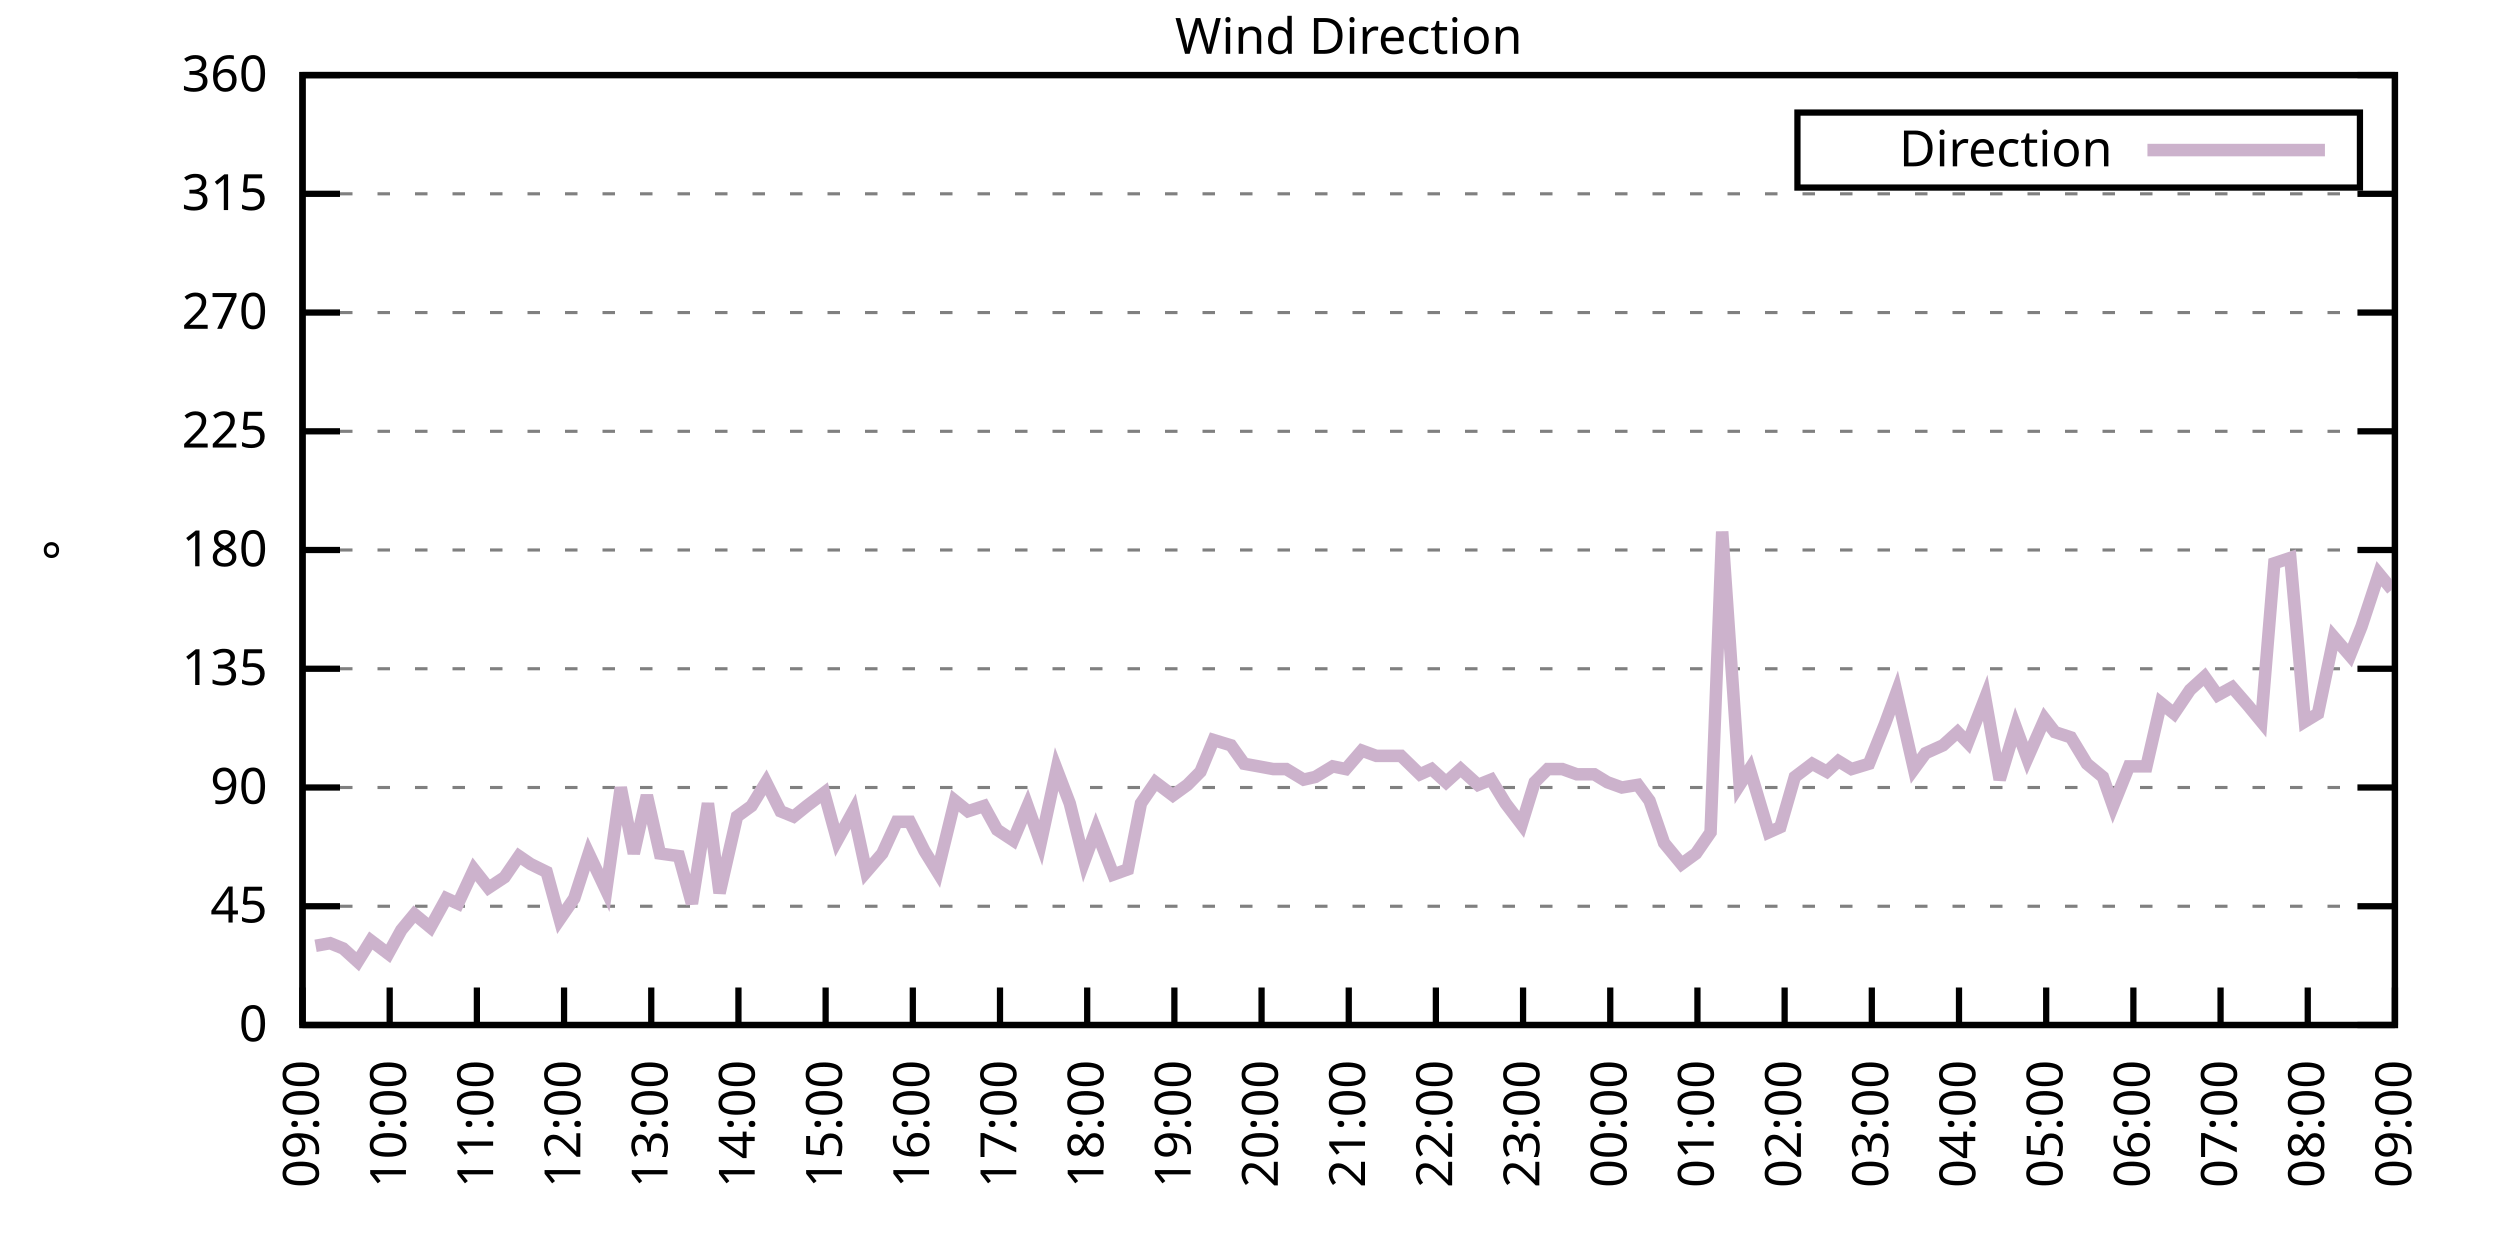
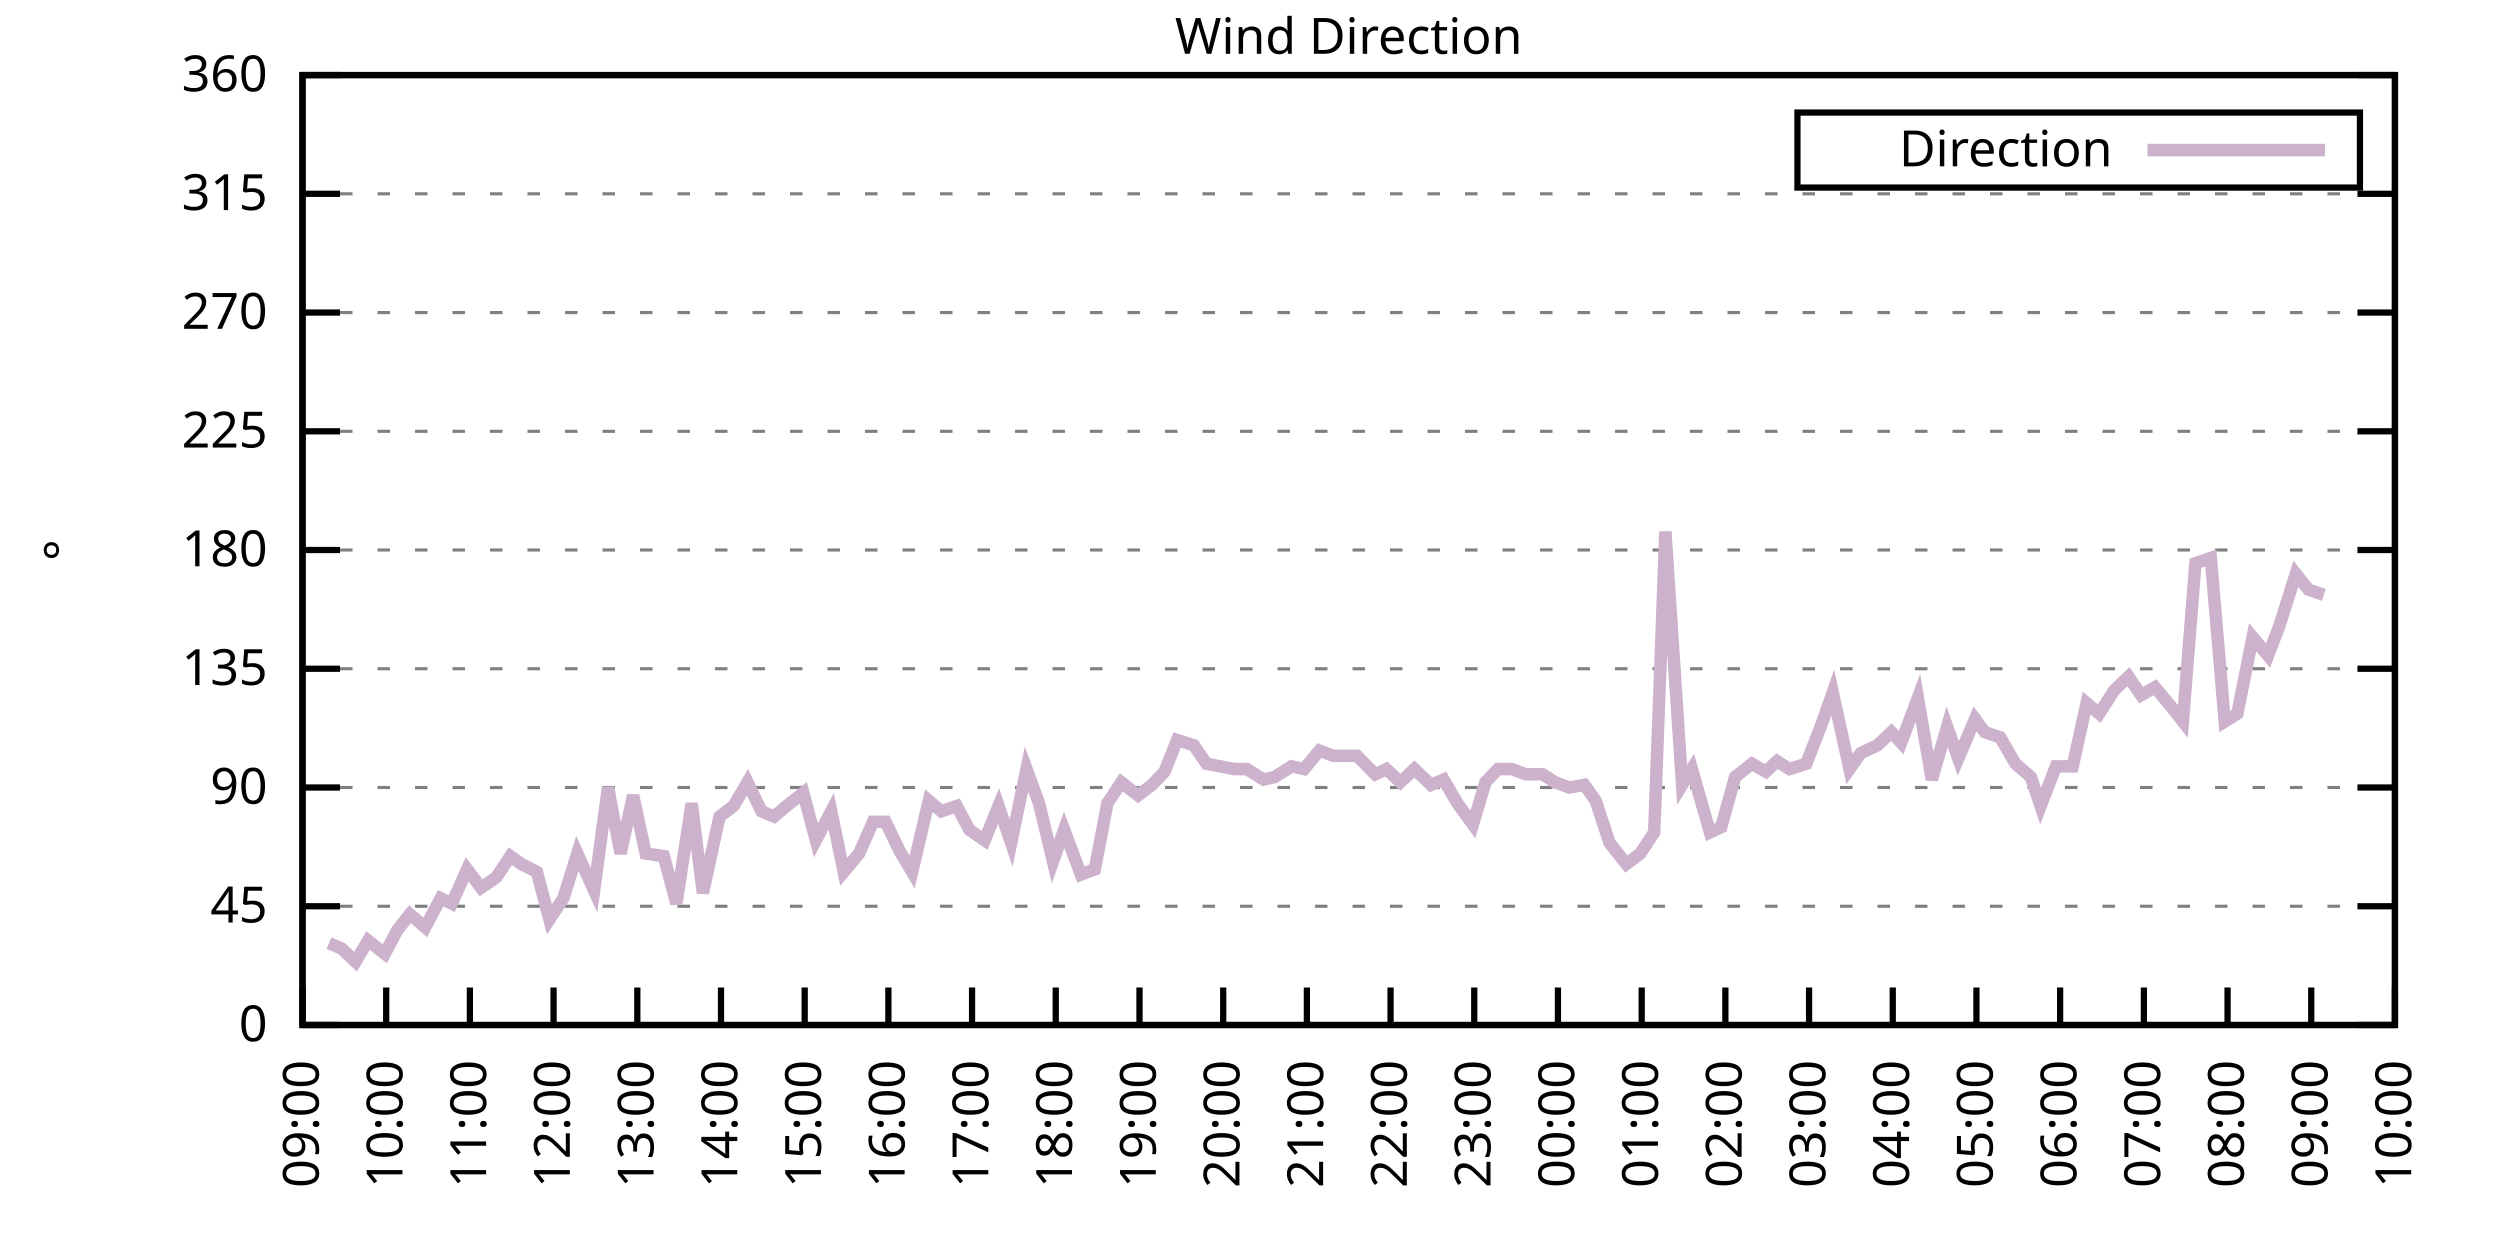
<svg xmlns="http://www.w3.org/2000/svg" xmlns:xlink="http://www.w3.org/1999/xlink" width="400" height="200" viewBox="0 0 400 200">
  <g id="gnuplot_canvas">
    <rect x="0" y="0" width="400" height="200" fill="none" />
    <defs>
      <circle id="gpDot" r="0.5" stroke-width="0.5" stroke="currentColor" />
      <path id="gpPt0" stroke-width="0.333" stroke="currentColor" d="M-1,0 h2 M0,-1 v2" />
      <path id="gpPt1" stroke-width="0.333" stroke="currentColor" d="M-1,-1 L1,1 M1,-1 L-1,1" />
      <path id="gpPt2" stroke-width="0.333" stroke="currentColor" d="M-1,0 L1,0 M0,-1 L0,1 M-1,-1 L1,1 M-1,1 L1,-1" />
      <rect id="gpPt3" stroke-width="0.333" stroke="currentColor" x="-1" y="-1" width="2" height="2" />
      <rect id="gpPt4" stroke-width="0.333" stroke="currentColor" fill="currentColor" x="-1" y="-1" width="2" height="2" />
      <circle id="gpPt5" stroke-width="0.333" stroke="currentColor" cx="0" cy="0" r="1" />
      <use xlink:href="#gpPt5" id="gpPt6" fill="currentColor" stroke="none" />
      <path id="gpPt7" stroke-width="0.333" stroke="currentColor" d="M0,-1.33 L-1.33,0.67 L1.33,0.67 z" />
      <use xlink:href="#gpPt7" id="gpPt8" fill="currentColor" stroke="none" />
      <use xlink:href="#gpPt7" id="gpPt9" stroke="currentColor" transform="rotate(180)" />
      <use xlink:href="#gpPt9" id="gpPt10" fill="currentColor" stroke="none" />
      <use xlink:href="#gpPt3" id="gpPt11" stroke="currentColor" transform="rotate(45)" />
      <use xlink:href="#gpPt11" id="gpPt12" fill="currentColor" stroke="none" />
      <path id="gpPt13" stroke-width="0.333" stroke="currentColor" d="M0,1.330 L1.265,0.411 L0.782,-1.067 L-0.782,-1.076 L-1.265,0.411 z" />
      <use xlink:href="#gpPt13" id="gpPt14" fill="currentColor" stroke="none" />
      <filter id="textbox" filterUnits="objectBoundingBox" x="0" y="0" height="1" width="1">
        <feFlood flood-color="white" flood-opacity="1" result="bgnd" />
        <feComposite in="SourceGraphic" in2="bgnd" operator="atop" />
      </filter>
      <filter id="greybox" filterUnits="objectBoundingBox" x="0" y="0" height="1" width="1">
        <feFlood flood-color="lightgrey" flood-opacity="1" result="grey" />
        <feComposite in="SourceGraphic" in2="grey" operator="atop" />
      </filter>
    </defs>
    <g fill="none" color="white" stroke="currentColor" stroke-width="1.00" stroke-linecap="butt" stroke-linejoin="miter">
</g>
    <g fill="none" color="black" stroke="currentColor" stroke-width="1.00" stroke-linecap="butt" stroke-linejoin="miter">
      <g stroke="none" shape-rendering="crispEdges">
        <polygon fill="rgb(255, 255, 255)" points="48.40,164.00 383.18,164.00 383.18,12.02 48.40,12.02 " />
      </g>
    </g>
    <g fill="none" color="black" stroke="currentColor" stroke-width="1.00" stroke-linecap="butt" stroke-linejoin="miter">
</g>
    <g fill="none" color="black" stroke="black" stroke-width="0.50" stroke-linecap="butt" stroke-linejoin="miter">
</g>
    <g fill="none" color="gray" stroke="currentColor" stroke-width="0.50" stroke-linecap="butt" stroke-linejoin="miter">
      <path stroke="gray" stroke-dasharray="2,4" class="gridline" d="M48.40,164.00 L383.19,164.00  " />
    </g>
    <g fill="none" color="gray" stroke="gray" stroke-width="1.00" stroke-linecap="butt" stroke-linejoin="miter">
</g>
    <g fill="none" color="black" stroke="currentColor" stroke-width="1.00" stroke-linecap="butt" stroke-linejoin="miter">
      <path stroke="black" d="M48.40,164.00 L54.40,164.00 M383.19,164.00 L377.19,164.00  " />
      <g transform="translate(42.80,166.60)" stroke="none" fill="black" font-family="Sans" font-size="8.00" text-anchor="end">
        <text>
          <tspan font-family="Sans"> 0</tspan>
        </text>
      </g>
    </g>
    <g fill="none" color="black" stroke="currentColor" stroke-width="1.00" stroke-linecap="butt" stroke-linejoin="miter">
</g>
    <g fill="none" color="black" stroke="black" stroke-width="0.50" stroke-linecap="butt" stroke-linejoin="miter">
</g>
    <g fill="none" color="gray" stroke="currentColor" stroke-width="0.50" stroke-linecap="butt" stroke-linejoin="miter">
      <path stroke="gray" stroke-dasharray="2,4" class="gridline" d="M48.40,145.00 L383.19,145.00  " />
    </g>
    <g fill="none" color="gray" stroke="gray" stroke-width="1.00" stroke-linecap="butt" stroke-linejoin="miter">
</g>
    <g fill="none" color="black" stroke="currentColor" stroke-width="1.00" stroke-linecap="butt" stroke-linejoin="miter">
      <path stroke="black" d="M48.40,145.00 L54.40,145.00 M383.19,145.00 L377.19,145.00  " />
      <g transform="translate(42.80,147.60)" stroke="none" fill="black" font-family="Sans" font-size="8.00" text-anchor="end">
        <text>
          <tspan font-family="Sans"> 45</tspan>
        </text>
      </g>
    </g>
    <g fill="none" color="black" stroke="currentColor" stroke-width="1.00" stroke-linecap="butt" stroke-linejoin="miter">
</g>
    <g fill="none" color="black" stroke="black" stroke-width="0.50" stroke-linecap="butt" stroke-linejoin="miter">
</g>
    <g fill="none" color="gray" stroke="currentColor" stroke-width="0.50" stroke-linecap="butt" stroke-linejoin="miter">
      <path stroke="gray" stroke-dasharray="2,4" class="gridline" d="M48.40,126.00 L383.19,126.00  " />
    </g>
    <g fill="none" color="gray" stroke="gray" stroke-width="1.00" stroke-linecap="butt" stroke-linejoin="miter">
</g>
    <g fill="none" color="black" stroke="currentColor" stroke-width="1.00" stroke-linecap="butt" stroke-linejoin="miter">
      <path stroke="black" d="M48.40,126.00 L54.40,126.00 M383.19,126.00 L377.19,126.00  " />
      <g transform="translate(42.80,128.60)" stroke="none" fill="black" font-family="Sans" font-size="8.00" text-anchor="end">
        <text>
          <tspan font-family="Sans"> 90</tspan>
        </text>
      </g>
    </g>
    <g fill="none" color="black" stroke="currentColor" stroke-width="1.00" stroke-linecap="butt" stroke-linejoin="miter">
</g>
    <g fill="none" color="black" stroke="black" stroke-width="0.50" stroke-linecap="butt" stroke-linejoin="miter">
</g>
    <g fill="none" color="gray" stroke="currentColor" stroke-width="0.50" stroke-linecap="butt" stroke-linejoin="miter">
      <path stroke="gray" stroke-dasharray="2,4" class="gridline" d="M48.40,107.00 L383.19,107.00  " />
    </g>
    <g fill="none" color="gray" stroke="gray" stroke-width="1.00" stroke-linecap="butt" stroke-linejoin="miter">
</g>
    <g fill="none" color="black" stroke="currentColor" stroke-width="1.00" stroke-linecap="butt" stroke-linejoin="miter">
      <path stroke="black" d="M48.40,107.00 L54.40,107.00 M383.19,107.00 L377.19,107.00  " />
      <g transform="translate(42.80,109.60)" stroke="none" fill="black" font-family="Sans" font-size="8.00" text-anchor="end">
        <text>
          <tspan font-family="Sans"> 135</tspan>
        </text>
      </g>
    </g>
    <g fill="none" color="black" stroke="currentColor" stroke-width="1.00" stroke-linecap="butt" stroke-linejoin="miter">
</g>
    <g fill="none" color="black" stroke="black" stroke-width="0.50" stroke-linecap="butt" stroke-linejoin="miter">
</g>
    <g fill="none" color="gray" stroke="currentColor" stroke-width="0.50" stroke-linecap="butt" stroke-linejoin="miter">
      <path stroke="gray" stroke-dasharray="2,4" class="gridline" d="M48.40,88.00 L383.19,88.00  " />
    </g>
    <g fill="none" color="gray" stroke="gray" stroke-width="1.00" stroke-linecap="butt" stroke-linejoin="miter">
</g>
    <g fill="none" color="black" stroke="currentColor" stroke-width="1.00" stroke-linecap="butt" stroke-linejoin="miter">
      <path stroke="black" d="M48.40,88.00 L54.40,88.00 M383.19,88.00 L377.19,88.00  " />
      <g transform="translate(42.80,90.60)" stroke="none" fill="black" font-family="Sans" font-size="8.00" text-anchor="end">
        <text>
          <tspan font-family="Sans"> 180</tspan>
        </text>
      </g>
    </g>
    <g fill="none" color="black" stroke="currentColor" stroke-width="1.00" stroke-linecap="butt" stroke-linejoin="miter">
</g>
    <g fill="none" color="black" stroke="black" stroke-width="0.50" stroke-linecap="butt" stroke-linejoin="miter">
</g>
    <g fill="none" color="gray" stroke="currentColor" stroke-width="0.50" stroke-linecap="butt" stroke-linejoin="miter">
      <path stroke="gray" stroke-dasharray="2,4" class="gridline" d="M48.40,69.01 L383.19,69.01  " />
    </g>
    <g fill="none" color="gray" stroke="gray" stroke-width="1.00" stroke-linecap="butt" stroke-linejoin="miter">
</g>
    <g fill="none" color="black" stroke="currentColor" stroke-width="1.00" stroke-linecap="butt" stroke-linejoin="miter">
      <path stroke="black" d="M48.40,69.01 L54.40,69.01 M383.19,69.01 L377.19,69.01  " />
      <g transform="translate(42.80,71.61)" stroke="none" fill="black" font-family="Sans" font-size="8.00" text-anchor="end">
        <text>
          <tspan font-family="Sans"> 225</tspan>
        </text>
      </g>
    </g>
    <g fill="none" color="black" stroke="currentColor" stroke-width="1.00" stroke-linecap="butt" stroke-linejoin="miter">
</g>
    <g fill="none" color="black" stroke="black" stroke-width="0.50" stroke-linecap="butt" stroke-linejoin="miter">
</g>
    <g fill="none" color="gray" stroke="currentColor" stroke-width="0.50" stroke-linecap="butt" stroke-linejoin="miter">
      <path stroke="gray" stroke-dasharray="2,4" class="gridline" d="M48.40,50.01 L383.19,50.01  " />
    </g>
    <g fill="none" color="gray" stroke="gray" stroke-width="1.00" stroke-linecap="butt" stroke-linejoin="miter">
</g>
    <g fill="none" color="black" stroke="currentColor" stroke-width="1.00" stroke-linecap="butt" stroke-linejoin="miter">
      <path stroke="black" d="M48.40,50.01 L54.40,50.01 M383.19,50.01 L377.19,50.01  " />
      <g transform="translate(42.80,52.61)" stroke="none" fill="black" font-family="Sans" font-size="8.00" text-anchor="end">
        <text>
          <tspan font-family="Sans"> 270</tspan>
        </text>
      </g>
    </g>
    <g fill="none" color="black" stroke="currentColor" stroke-width="1.00" stroke-linecap="butt" stroke-linejoin="miter">
</g>
    <g fill="none" color="black" stroke="black" stroke-width="0.50" stroke-linecap="butt" stroke-linejoin="miter">
</g>
    <g fill="none" color="gray" stroke="currentColor" stroke-width="0.50" stroke-linecap="butt" stroke-linejoin="miter">
      <path stroke="gray" stroke-dasharray="2,4" class="gridline" d="M48.40,31.01 L383.19,31.01  " />
    </g>
    <g fill="none" color="gray" stroke="gray" stroke-width="1.00" stroke-linecap="butt" stroke-linejoin="miter">
</g>
    <g fill="none" color="black" stroke="currentColor" stroke-width="1.00" stroke-linecap="butt" stroke-linejoin="miter">
      <path stroke="black" d="M48.40,31.01 L54.40,31.01 M383.19,31.01 L377.19,31.01  " />
      <g transform="translate(42.80,33.61)" stroke="none" fill="black" font-family="Sans" font-size="8.00" text-anchor="end">
        <text>
          <tspan font-family="Sans"> 315</tspan>
        </text>
      </g>
    </g>
    <g fill="none" color="black" stroke="currentColor" stroke-width="1.00" stroke-linecap="butt" stroke-linejoin="miter">
</g>
    <g fill="none" color="black" stroke="black" stroke-width="0.50" stroke-linecap="butt" stroke-linejoin="miter">
</g>
    <g fill="none" color="gray" stroke="currentColor" stroke-width="0.50" stroke-linecap="butt" stroke-linejoin="miter">
      <path stroke="gray" stroke-dasharray="2,4" class="gridline" d="M48.40,12.01 L383.19,12.01  " />
    </g>
    <g fill="none" color="gray" stroke="gray" stroke-width="1.00" stroke-linecap="butt" stroke-linejoin="miter">
</g>
    <g fill="none" color="black" stroke="currentColor" stroke-width="1.00" stroke-linecap="butt" stroke-linejoin="miter">
      <path stroke="black" d="M48.40,12.01 L54.40,12.01 M383.19,12.01 L377.19,12.01  " />
      <g transform="translate(42.80,14.61)" stroke="none" fill="black" font-family="Sans" font-size="8.00" text-anchor="end">
        <text>
          <tspan font-family="Sans"> 360</tspan>
        </text>
      </g>
    </g>
    <g fill="none" color="black" stroke="currentColor" stroke-width="1.00" stroke-linecap="butt" stroke-linejoin="miter">
      <path stroke="black" d="M48.40,164.00 L48.40,158.00  " />
      <g transform="translate(51.00,169.60) rotate(270.00)" stroke="none" fill="black" font-family="Sans" font-size="8.00" text-anchor="end">
        <text>
          <tspan font-family="Sans">09:00</tspan>
        </text>
      </g>
    </g>
    <g fill="none" color="black" stroke="currentColor" stroke-width="1.00" stroke-linecap="butt" stroke-linejoin="miter">
-       <path stroke="black" d="M62.35,164.00 L62.35,158.00  " />
-       <g transform="translate(64.95,169.60) rotate(270.00)" stroke="none" fill="black" font-family="Sans" font-size="8.00" text-anchor="end">
+       <path stroke="black" d="M61.79,164.00 L61.79,158.00  " />
+       <g transform="translate(64.39,169.60) rotate(270.00)" stroke="none" fill="black" font-family="Sans" font-size="8.00" text-anchor="end">
        <text>
          <tspan font-family="Sans">10:00</tspan>
        </text>
      </g>
    </g>
    <g fill="none" color="black" stroke="currentColor" stroke-width="1.00" stroke-linecap="butt" stroke-linejoin="miter">
-       <path stroke="black" d="M76.30,164.00 L76.30,158.00  " />
-       <g transform="translate(78.90,169.60) rotate(270.00)" stroke="none" fill="black" font-family="Sans" font-size="8.00" text-anchor="end">
+       <path stroke="black" d="M75.18,164.00 L75.18,158.00  " />
+       <g transform="translate(77.78,169.60) rotate(270.00)" stroke="none" fill="black" font-family="Sans" font-size="8.00" text-anchor="end">
        <text>
          <tspan font-family="Sans">11:00</tspan>
        </text>
      </g>
    </g>
    <g fill="none" color="black" stroke="currentColor" stroke-width="1.00" stroke-linecap="butt" stroke-linejoin="miter">
-       <path stroke="black" d="M90.25,164.00 L90.25,158.00  " />
-       <g transform="translate(92.85,169.60) rotate(270.00)" stroke="none" fill="black" font-family="Sans" font-size="8.00" text-anchor="end">
+       <path stroke="black" d="M88.57,164.00 L88.57,158.00  " />
+       <g transform="translate(91.17,169.60) rotate(270.00)" stroke="none" fill="black" font-family="Sans" font-size="8.00" text-anchor="end">
        <text>
          <tspan font-family="Sans">12:00</tspan>
        </text>
      </g>
    </g>
    <g fill="none" color="black" stroke="currentColor" stroke-width="1.00" stroke-linecap="butt" stroke-linejoin="miter">
-       <path stroke="black" d="M104.20,164.00 L104.20,158.00  " />
-       <g transform="translate(106.80,169.60) rotate(270.00)" stroke="none" fill="black" font-family="Sans" font-size="8.00" text-anchor="end">
+       <path stroke="black" d="M101.97,164.00 L101.97,158.00  " />
+       <g transform="translate(104.57,169.60) rotate(270.00)" stroke="none" fill="black" font-family="Sans" font-size="8.00" text-anchor="end">
        <text>
          <tspan font-family="Sans">13:00</tspan>
        </text>
      </g>
    </g>
    <g fill="none" color="black" stroke="currentColor" stroke-width="1.00" stroke-linecap="butt" stroke-linejoin="miter">
-       <path stroke="black" d="M118.15,164.00 L118.15,158.00  " />
-       <g transform="translate(120.75,169.60) rotate(270.00)" stroke="none" fill="black" font-family="Sans" font-size="8.00" text-anchor="end">
+       <path stroke="black" d="M115.36,164.00 L115.36,158.00  " />
+       <g transform="translate(117.96,169.60) rotate(270.00)" stroke="none" fill="black" font-family="Sans" font-size="8.00" text-anchor="end">
        <text>
          <tspan font-family="Sans">14:00</tspan>
        </text>
      </g>
    </g>
    <g fill="none" color="black" stroke="currentColor" stroke-width="1.00" stroke-linecap="butt" stroke-linejoin="miter">
-       <path stroke="black" d="M132.10,164.00 L132.10,158.00  " />
-       <g transform="translate(134.70,169.60) rotate(270.00)" stroke="none" fill="black" font-family="Sans" font-size="8.00" text-anchor="end">
+       <path stroke="black" d="M128.75,164.00 L128.75,158.00  " />
+       <g transform="translate(131.35,169.60) rotate(270.00)" stroke="none" fill="black" font-family="Sans" font-size="8.00" text-anchor="end">
        <text>
          <tspan font-family="Sans">15:00</tspan>
        </text>
      </g>
    </g>
    <g fill="none" color="black" stroke="currentColor" stroke-width="1.00" stroke-linecap="butt" stroke-linejoin="miter">
-       <path stroke="black" d="M146.05,164.00 L146.05,158.00  " />
-       <g transform="translate(148.65,169.60) rotate(270.00)" stroke="none" fill="black" font-family="Sans" font-size="8.00" text-anchor="end">
+       <path stroke="black" d="M142.14,164.00 L142.14,158.00  " />
+       <g transform="translate(144.74,169.60) rotate(270.00)" stroke="none" fill="black" font-family="Sans" font-size="8.00" text-anchor="end">
        <text>
          <tspan font-family="Sans">16:00</tspan>
        </text>
      </g>
    </g>
    <g fill="none" color="black" stroke="currentColor" stroke-width="1.00" stroke-linecap="butt" stroke-linejoin="miter">
-       <path stroke="black" d="M160.00,164.00 L160.00,158.00  " />
-       <g transform="translate(162.60,169.60) rotate(270.00)" stroke="none" fill="black" font-family="Sans" font-size="8.00" text-anchor="end">
+       <path stroke="black" d="M155.53,164.00 L155.53,158.00  " />
+       <g transform="translate(158.13,169.60) rotate(270.00)" stroke="none" fill="black" font-family="Sans" font-size="8.00" text-anchor="end">
        <text>
          <tspan font-family="Sans">17:00</tspan>
        </text>
      </g>
    </g>
    <g fill="none" color="black" stroke="currentColor" stroke-width="1.00" stroke-linecap="butt" stroke-linejoin="miter">
-       <path stroke="black" d="M173.95,164.00 L173.95,158.00  " />
-       <g transform="translate(176.55,169.60) rotate(270.00)" stroke="none" fill="black" font-family="Sans" font-size="8.00" text-anchor="end">
+       <path stroke="black" d="M168.92,164.00 L168.92,158.00  " />
+       <g transform="translate(171.52,169.60) rotate(270.00)" stroke="none" fill="black" font-family="Sans" font-size="8.00" text-anchor="end">
        <text>
          <tspan font-family="Sans">18:00</tspan>
        </text>
      </g>
    </g>
    <g fill="none" color="black" stroke="currentColor" stroke-width="1.00" stroke-linecap="butt" stroke-linejoin="miter">
-       <path stroke="black" d="M187.90,164.00 L187.90,158.00  " />
-       <g transform="translate(190.50,169.60) rotate(270.00)" stroke="none" fill="black" font-family="Sans" font-size="8.00" text-anchor="end">
+       <path stroke="black" d="M182.32,164.00 L182.32,158.00  " />
+       <g transform="translate(184.92,169.60) rotate(270.00)" stroke="none" fill="black" font-family="Sans" font-size="8.00" text-anchor="end">
        <text>
          <tspan font-family="Sans">19:00</tspan>
        </text>
      </g>
    </g>
    <g fill="none" color="black" stroke="currentColor" stroke-width="1.00" stroke-linecap="butt" stroke-linejoin="miter">
-       <path stroke="black" d="M201.85,164.00 L201.85,158.00  " />
-       <g transform="translate(204.45,169.60) rotate(270.00)" stroke="none" fill="black" font-family="Sans" font-size="8.00" text-anchor="end">
+       <path stroke="black" d="M195.71,164.00 L195.71,158.00  " />
+       <g transform="translate(198.31,169.60) rotate(270.00)" stroke="none" fill="black" font-family="Sans" font-size="8.00" text-anchor="end">
        <text>
          <tspan font-family="Sans">20:00</tspan>
        </text>
      </g>
    </g>
    <g fill="none" color="black" stroke="currentColor" stroke-width="1.00" stroke-linecap="butt" stroke-linejoin="miter">
-       <path stroke="black" d="M215.80,164.00 L215.80,158.00  " />
-       <g transform="translate(218.40,169.60) rotate(270.00)" stroke="none" fill="black" font-family="Sans" font-size="8.00" text-anchor="end">
+       <path stroke="black" d="M209.10,164.00 L209.10,158.00  " />
+       <g transform="translate(211.70,169.60) rotate(270.00)" stroke="none" fill="black" font-family="Sans" font-size="8.00" text-anchor="end">
        <text>
          <tspan font-family="Sans">21:00</tspan>
        </text>
      </g>
    </g>
    <g fill="none" color="black" stroke="currentColor" stroke-width="1.00" stroke-linecap="butt" stroke-linejoin="miter">
-       <path stroke="black" d="M229.74,164.00 L229.74,158.00  " />
-       <g transform="translate(232.34,169.60) rotate(270.00)" stroke="none" fill="black" font-family="Sans" font-size="8.00" text-anchor="end">
+       <path stroke="black" d="M222.49,164.00 L222.49,158.00  " />
+       <g transform="translate(225.09,169.60) rotate(270.00)" stroke="none" fill="black" font-family="Sans" font-size="8.00" text-anchor="end">
        <text>
          <tspan font-family="Sans">22:00</tspan>
        </text>
      </g>
    </g>
    <g fill="none" color="black" stroke="currentColor" stroke-width="1.00" stroke-linecap="butt" stroke-linejoin="miter">
-       <path stroke="black" d="M243.69,164.00 L243.69,158.00  " />
-       <g transform="translate(246.29,169.60) rotate(270.00)" stroke="none" fill="black" font-family="Sans" font-size="8.00" text-anchor="end">
+       <path stroke="black" d="M235.88,164.00 L235.88,158.00  " />
+       <g transform="translate(238.48,169.60) rotate(270.00)" stroke="none" fill="black" font-family="Sans" font-size="8.00" text-anchor="end">
        <text>
          <tspan font-family="Sans">23:00</tspan>
        </text>
      </g>
    </g>
    <g fill="none" color="black" stroke="currentColor" stroke-width="1.00" stroke-linecap="butt" stroke-linejoin="miter">
-       <path stroke="black" d="M257.64,164.00 L257.64,158.00  " />
-       <g transform="translate(260.24,169.60) rotate(270.00)" stroke="none" fill="black" font-family="Sans" font-size="8.00" text-anchor="end">
+       <path stroke="black" d="M249.27,164.00 L249.27,158.00  " />
+       <g transform="translate(251.87,169.60) rotate(270.00)" stroke="none" fill="black" font-family="Sans" font-size="8.00" text-anchor="end">
        <text>
          <tspan font-family="Sans">00:00</tspan>
        </text>
      </g>
    </g>
    <g fill="none" color="black" stroke="currentColor" stroke-width="1.00" stroke-linecap="butt" stroke-linejoin="miter">
-       <path stroke="black" d="M271.59,164.00 L271.59,158.00  " />
-       <g transform="translate(274.19,169.60) rotate(270.00)" stroke="none" fill="black" font-family="Sans" font-size="8.00" text-anchor="end">
+       <path stroke="black" d="M262.67,164.00 L262.67,158.00  " />
+       <g transform="translate(265.27,169.60) rotate(270.00)" stroke="none" fill="black" font-family="Sans" font-size="8.00" text-anchor="end">
        <text>
          <tspan font-family="Sans">01:00</tspan>
        </text>
      </g>
    </g>
    <g fill="none" color="black" stroke="currentColor" stroke-width="1.00" stroke-linecap="butt" stroke-linejoin="miter">
-       <path stroke="black" d="M285.54,164.00 L285.54,158.00  " />
-       <g transform="translate(288.14,169.60) rotate(270.00)" stroke="none" fill="black" font-family="Sans" font-size="8.00" text-anchor="end">
+       <path stroke="black" d="M276.06,164.00 L276.06,158.00  " />
+       <g transform="translate(278.66,169.60) rotate(270.00)" stroke="none" fill="black" font-family="Sans" font-size="8.00" text-anchor="end">
        <text>
          <tspan font-family="Sans">02:00</tspan>
        </text>
      </g>
    </g>
    <g fill="none" color="black" stroke="currentColor" stroke-width="1.00" stroke-linecap="butt" stroke-linejoin="miter">
-       <path stroke="black" d="M299.49,164.00 L299.49,158.00  " />
-       <g transform="translate(302.09,169.60) rotate(270.00)" stroke="none" fill="black" font-family="Sans" font-size="8.00" text-anchor="end">
+       <path stroke="black" d="M289.45,164.00 L289.45,158.00  " />
+       <g transform="translate(292.05,169.60) rotate(270.00)" stroke="none" fill="black" font-family="Sans" font-size="8.00" text-anchor="end">
        <text>
          <tspan font-family="Sans">03:00</tspan>
        </text>
      </g>
    </g>
    <g fill="none" color="black" stroke="currentColor" stroke-width="1.00" stroke-linecap="butt" stroke-linejoin="miter">
-       <path stroke="black" d="M313.44,164.00 L313.44,158.00  " />
-       <g transform="translate(316.04,169.60) rotate(270.00)" stroke="none" fill="black" font-family="Sans" font-size="8.00" text-anchor="end">
+       <path stroke="black" d="M302.84,164.00 L302.84,158.00  " />
+       <g transform="translate(305.44,169.60) rotate(270.00)" stroke="none" fill="black" font-family="Sans" font-size="8.00" text-anchor="end">
        <text>
          <tspan font-family="Sans">04:00</tspan>
        </text>
      </g>
    </g>
    <g fill="none" color="black" stroke="currentColor" stroke-width="1.00" stroke-linecap="butt" stroke-linejoin="miter">
-       <path stroke="black" d="M327.39,164.00 L327.39,158.00  " />
-       <g transform="translate(329.99,169.60) rotate(270.00)" stroke="none" fill="black" font-family="Sans" font-size="8.00" text-anchor="end">
+       <path stroke="black" d="M316.23,164.00 L316.23,158.00  " />
+       <g transform="translate(318.83,169.60) rotate(270.00)" stroke="none" fill="black" font-family="Sans" font-size="8.00" text-anchor="end">
        <text>
          <tspan font-family="Sans">05:00</tspan>
        </text>
      </g>
    </g>
    <g fill="none" color="black" stroke="currentColor" stroke-width="1.00" stroke-linecap="butt" stroke-linejoin="miter">
-       <path stroke="black" d="M341.34,164.00 L341.34,158.00  " />
-       <g transform="translate(343.94,169.60) rotate(270.00)" stroke="none" fill="black" font-family="Sans" font-size="8.00" text-anchor="end">
+       <path stroke="black" d="M329.62,164.00 L329.62,158.00  " />
+       <g transform="translate(332.22,169.60) rotate(270.00)" stroke="none" fill="black" font-family="Sans" font-size="8.00" text-anchor="end">
        <text>
          <tspan font-family="Sans">06:00</tspan>
        </text>
      </g>
    </g>
    <g fill="none" color="black" stroke="currentColor" stroke-width="1.00" stroke-linecap="butt" stroke-linejoin="miter">
-       <path stroke="black" d="M355.29,164.00 L355.29,158.00  " />
-       <g transform="translate(357.89,169.60) rotate(270.00)" stroke="none" fill="black" font-family="Sans" font-size="8.00" text-anchor="end">
+       <path stroke="black" d="M343.02,164.00 L343.02,158.00  " />
+       <g transform="translate(345.62,169.60) rotate(270.00)" stroke="none" fill="black" font-family="Sans" font-size="8.00" text-anchor="end">
        <text>
          <tspan font-family="Sans">07:00</tspan>
        </text>
      </g>
    </g>
    <g fill="none" color="black" stroke="currentColor" stroke-width="1.00" stroke-linecap="butt" stroke-linejoin="miter">
-       <path stroke="black" d="M369.24,164.00 L369.24,158.00  " />
-       <g transform="translate(371.84,169.60) rotate(270.00)" stroke="none" fill="black" font-family="Sans" font-size="8.00" text-anchor="end">
+       <path stroke="black" d="M356.41,164.00 L356.41,158.00  " />
+       <g transform="translate(359.01,169.60) rotate(270.00)" stroke="none" fill="black" font-family="Sans" font-size="8.00" text-anchor="end">
        <text>
          <tspan font-family="Sans">08:00</tspan>
+         </text>
+       </g>
+     </g>
+     <g fill="none" color="black" stroke="currentColor" stroke-width="1.00" stroke-linecap="butt" stroke-linejoin="miter">
+       <path stroke="black" d="M369.80,164.00 L369.80,158.00  " />
+       <g transform="translate(372.40,169.60) rotate(270.00)" stroke="none" fill="black" font-family="Sans" font-size="8.00" text-anchor="end">
+         <text>
+           <tspan font-family="Sans">09:00</tspan>
        </text>
      </g>
    </g>
    <g fill="none" color="black" stroke="currentColor" stroke-width="1.00" stroke-linecap="butt" stroke-linejoin="miter">
      <path stroke="black" d="M383.19,164.00 L383.19,158.00  " />
      <g transform="translate(385.79,169.60) rotate(270.00)" stroke="none" fill="black" font-family="Sans" font-size="8.00" text-anchor="end">
        <text>
-           <tspan font-family="Sans">09:00</tspan>
+           <tspan font-family="Sans">10:00</tspan>
        </text>
      </g>
    </g>
    <g fill="none" color="black" stroke="currentColor" stroke-width="1.00" stroke-linecap="butt" stroke-linejoin="miter">
</g>
    <g fill="none" color="black" stroke="currentColor" stroke-width="1.00" stroke-linecap="butt" stroke-linejoin="miter">
      <path stroke="black" d="M48.40,12.01 L48.40,164.00 L383.19,164.00 L383.19,12.01 L48.40,12.01 Z  " />
    </g>
    <g fill="none" color="black" stroke="currentColor" stroke-width="1.00" stroke-linecap="butt" stroke-linejoin="miter">
</g>
    <g fill="none" color="black" stroke="currentColor" stroke-width="1.00" stroke-linecap="butt" stroke-linejoin="miter">
      <path stroke="black" d="M287.59,30.01 L287.59,18.01 L377.59,18.01 L377.59,30.01 L287.59,30.01 Z  " />
    </g>
    <g id="Wind_direction_plot_1">
      <g fill="none" color="white" stroke="black" stroke-width="2.00" stroke-linecap="butt" stroke-linejoin="miter">
</g>
      <g fill="none" color="black" stroke="currentColor" stroke-width="2.00" stroke-linecap="butt" stroke-linejoin="miter">
        <g transform="translate(337.99,26.61)" stroke="none" fill="black" font-family="Sans" font-size="8.00" text-anchor="end">
          <text>
            <tspan font-family="Sans">Direction</tspan>
          </text>
        </g>
      </g>
      <g fill="none" color="black" stroke="currentColor" stroke-width="2.00" stroke-linecap="butt" stroke-linejoin="miter">
-         <path stroke="rgb(204, 178, 204)" d="M343.59,24.01 L371.99,24.01 M50.49,151.33 L52.82,150.91 L54.91,151.76 L57.23,153.87 L59.33,150.49 L62.12,152.60   L64.21,148.80 L66.30,146.27 L68.86,148.38 L71.42,143.73 L73.28,144.58 L75.83,139.09 L78.16,142.05 L80.72,140.36   L83.04,136.98 L84.90,138.25 L87.46,139.51 L89.55,147.11 L91.88,143.73 L94.20,136.56 L96.99,142.47 L99.32,126.00   L101.41,136.56 L103.50,127.27 L105.59,136.56 L108.62,136.98 L110.71,144.58 L113.27,128.54 L115.13,142.89 L117.92,130.65   L120.24,128.96 L122.57,125.16 L124.89,129.80 L126.98,130.65 L129.08,128.96 L131.87,126.85 L133.96,134.45 L136.51,129.80   L138.61,139.51 L141.16,136.56 L143.49,131.49 L145.58,131.49 L147.91,136.14 L150.00,139.51 L152.79,128.11 L154.88,129.80   L157.44,128.96 L159.53,132.76 L162.09,134.45 L164.41,128.96 L166.51,134.87 L169.06,123.05 L171.16,128.54 L173.48,137.82   L175.34,132.76 L178.13,139.93 L180.46,139.09 L182.55,128.54 L184.87,125.16 L187.66,127.27 L189.99,125.58 L192.08,123.47   L194.17,118.40 L196.96,119.25 L199.06,122.20 L201.38,122.62 L203.71,123.05 L205.80,123.05 L208.59,124.74 L210.45,124.31   L213.24,122.62 L215.33,123.05 L217.89,120.09 L220.21,120.94 L222.30,120.94 L224.16,120.94 L227.19,123.89 L229.05,123.05   L231.37,125.16 L233.70,123.05 L236.49,125.58 L238.58,124.74 L240.90,128.54 L243.46,131.91 L245.55,125.16 L247.65,123.05   L249.97,123.05 L252.30,123.89 L255.09,123.89 L257.18,125.16 L259.50,126.00 L262.06,125.58 L263.92,128.11 L266.25,134.87   L269.04,138.25 L271.36,136.56 L273.69,133.18 L275.55,85.05 L278.34,125.58 L279.96,123.05 L282.99,133.18 L284.85,132.34   L287.17,124.31 L289.96,122.20 L292.29,123.47 L294.15,121.78 L296.24,123.05 L299.03,122.20 L301.58,115.87 L303.44,110.80   L306.23,123.05 L308.09,120.51 L310.88,119.25 L313.21,117.14 L314.84,118.83 L317.63,111.65 L319.95,124.74 L322.51,116.29   L324.37,121.36 L327.16,115.03 L328.79,117.14 L331.34,117.98 L333.90,122.20 L336.46,124.31 L338.09,128.96 L340.64,122.62   L343.43,122.62 L345.76,112.49 L347.85,114.18 L350.41,110.38 L352.73,108.27 L354.83,111.23 L357.15,109.96 L359.71,112.91   L361.80,115.45 L363.89,90.12 L366.45,89.27 L368.78,115.45 L370.87,114.18 L373.43,101.94 L375.98,104.89 L377.84,100.25   L380.63,91.80 L382.73,94.34  " />
+         <path stroke="rgb(204, 178, 204)" d="M343.59,24.01 L371.99,24.01 M52.64,150.91 L54.65,151.76 L56.88,153.87 L58.89,150.49 L61.57,152.60 L63.58,148.80   L65.59,146.27 L68.04,148.38 L70.50,143.73 L72.28,144.58 L74.74,139.09 L76.97,142.05 L79.42,140.36 L81.66,136.98   L83.44,138.25 L85.90,139.51 L87.91,147.11 L90.14,143.73 L92.37,136.56 L95.05,142.47 L97.28,126.00 L99.29,136.56   L101.30,127.27 L103.31,136.56 L106.21,136.98 L108.22,144.58 L110.67,128.54 L112.46,142.89 L115.13,130.65 L117.37,128.96   L119.60,125.16 L121.83,129.80 L123.84,130.65 L125.85,128.96 L128.53,126.85 L130.54,134.45 L132.99,129.80 L135.00,139.51   L137.45,136.56 L139.69,131.49 L141.69,131.49 L143.93,136.14 L145.94,139.51 L148.61,128.11 L150.62,129.80 L153.08,128.96   L155.09,132.76 L157.54,134.45 L159.77,128.96 L161.78,134.87 L164.24,123.05 L166.25,128.54 L168.48,137.82 L170.26,132.76   L172.94,139.93 L175.17,139.09 L177.18,128.54 L179.41,125.16 L182.09,127.27 L184.32,125.58 L186.33,123.47 L188.34,118.40   L191.02,119.25 L193.03,122.20 L195.26,122.62 L197.49,123.05 L199.50,123.05 L202.18,124.74 L203.97,124.31 L206.64,122.62   L208.65,123.05 L211.11,120.09 L213.34,120.94 L215.35,120.94 L217.13,120.94 L220.04,123.89 L221.82,123.05 L224.05,125.16   L226.29,123.05 L228.96,125.58 L230.97,124.74 L233.20,128.54 L235.66,131.91 L237.67,125.16 L239.68,123.05 L241.91,123.05   L244.14,123.89 L246.82,123.89 L248.83,125.16 L251.06,126.00 L253.51,125.58 L255.30,128.11 L257.53,134.87 L260.21,138.25   L262.44,136.56 L264.67,133.18 L266.46,85.05 L269.14,125.58 L270.70,123.05 L273.60,133.18 L275.39,132.34 L277.62,124.31   L280.30,122.20 L282.53,123.47 L284.32,121.78 L286.32,123.05 L289.00,122.20 L291.46,115.87 L293.24,110.80 L295.92,123.05   L297.71,120.51 L300.39,119.25 L302.62,117.14 L304.18,118.83 L306.86,111.65 L309.09,124.74 L311.54,116.29 L313.33,121.36   L316.01,115.03 L317.57,117.14 L320.03,117.98 L322.48,122.20 L324.94,124.31 L326.50,128.96 L328.95,122.62 L331.63,122.62   L333.86,112.49 L335.87,114.18 L338.33,110.38 L340.56,108.27 L342.57,111.23 L344.80,109.96 L347.26,112.91 L349.26,115.45   L351.27,90.12 L353.73,89.27 L355.96,115.45 L357.97,114.18 L360.42,101.94 L362.88,104.89 L364.66,100.25 L367.34,91.80   L369.35,94.34 L371.81,95.18  " />
      </g>
    </g>
    <g fill="none" color="black" stroke="currentColor" stroke-width="2.00" stroke-linecap="butt" stroke-linejoin="miter">
</g>
    <g fill="none" color="black" stroke="black" stroke-width="1.00" stroke-linecap="butt" stroke-linejoin="miter">
</g>
    <g fill="none" color="black" stroke="currentColor" stroke-width="1.00" stroke-linecap="butt" stroke-linejoin="miter">
      <path stroke="black" d="M48.40,12.01 L48.40,164.00 L383.19,164.00 L383.19,12.01 L48.40,12.01 Z  " />
      <g transform="translate(12.80,88.01) rotate(270.00)" stroke="none" fill="black" font-family="Sans" font-size="8.00" text-anchor="middle">
        <text>
          <tspan font-family="Sans">°</tspan>
        </text>
      </g>
    </g>
    <g fill="none" color="black" stroke="currentColor" stroke-width="1.00" stroke-linecap="butt" stroke-linejoin="miter">
</g>
    <g fill="none" color="black" stroke="currentColor" stroke-width="1.00" stroke-linecap="butt" stroke-linejoin="miter">
      <g transform="translate(215.79,8.61)" stroke="none" fill="black" font-family="Sans" font-size="8.00" text-anchor="middle">
        <text>
          <tspan font-family="Sans">Wind Direction</tspan>
        </text>
      </g>
    </g>
    <g fill="none" color="black" stroke="currentColor" stroke-width="1.00" stroke-linecap="butt" stroke-linejoin="miter">
</g>
  </g>
</svg>
